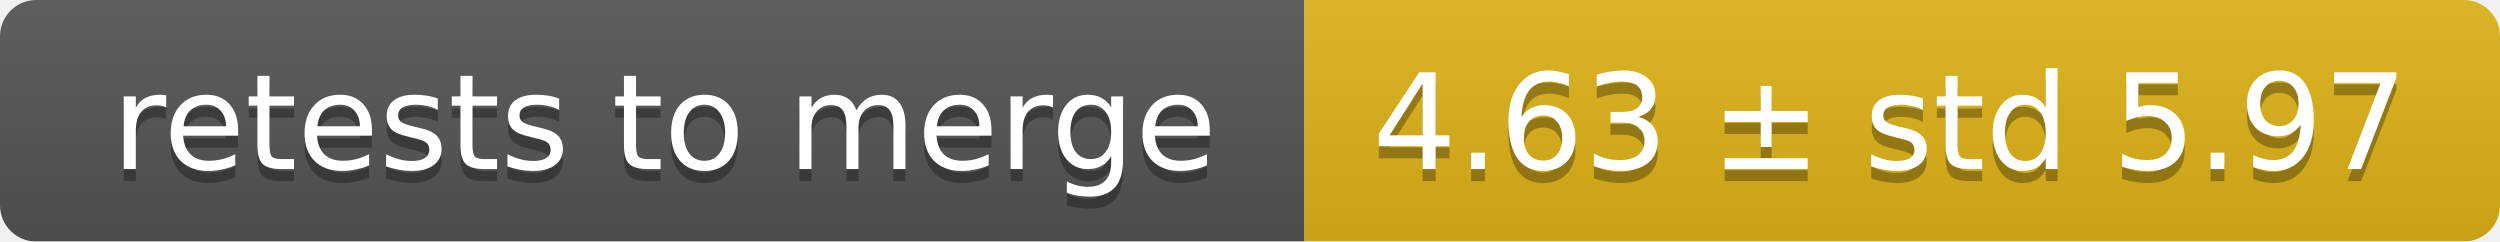
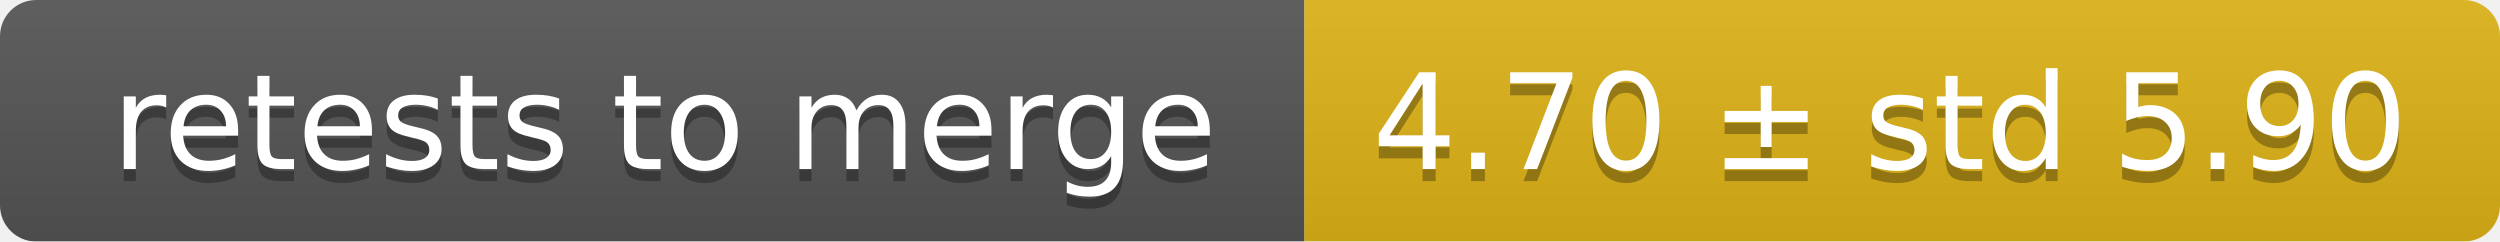
<svg xmlns="http://www.w3.org/2000/svg" width="207" height="20">
  <linearGradient id="smooth" x2="0" y2="100%">
    <stop offset="0" stop-color="#bbb" stop-opacity=".1" />
    <stop offset="1" stop-opacity=".1" />
  </linearGradient>
  <mask id="round">
    <rect width="207" height="20" rx="3" fill="#fff" />
  </mask>
  <g mask="url(#round)">
    <rect width="108" height="20" fill="#555" />
    <rect x="108" width="99" height="20" fill="#dfb317" />
    <rect width="207" height="20" fill="url(#smooth)" />
  </g>
  <g fill="#fff" text-anchor="middle" font-family="DejaVu Sans,Verdana,Geneva,sans-serif" font-size="11">
    <text x="55" y="15" fill="#010101" fill-opacity=".3">retests to merge</text>
    <text x="55" y="14">retests to merge</text>
-     <text x="156.5" y="15" fill="#010101" fill-opacity=".3">4.63 ± std 5.97</text>
-     <text x="156.5" y="14">4.63 ± std 5.97</text>
+     <text x="156.5" y="15" fill="#010101" fill-opacity=".3">4.70 ± std 5.90</text>
+     <text x="156.5" y="14">4.70 ± std 5.90</text>
  </g>
</svg>
